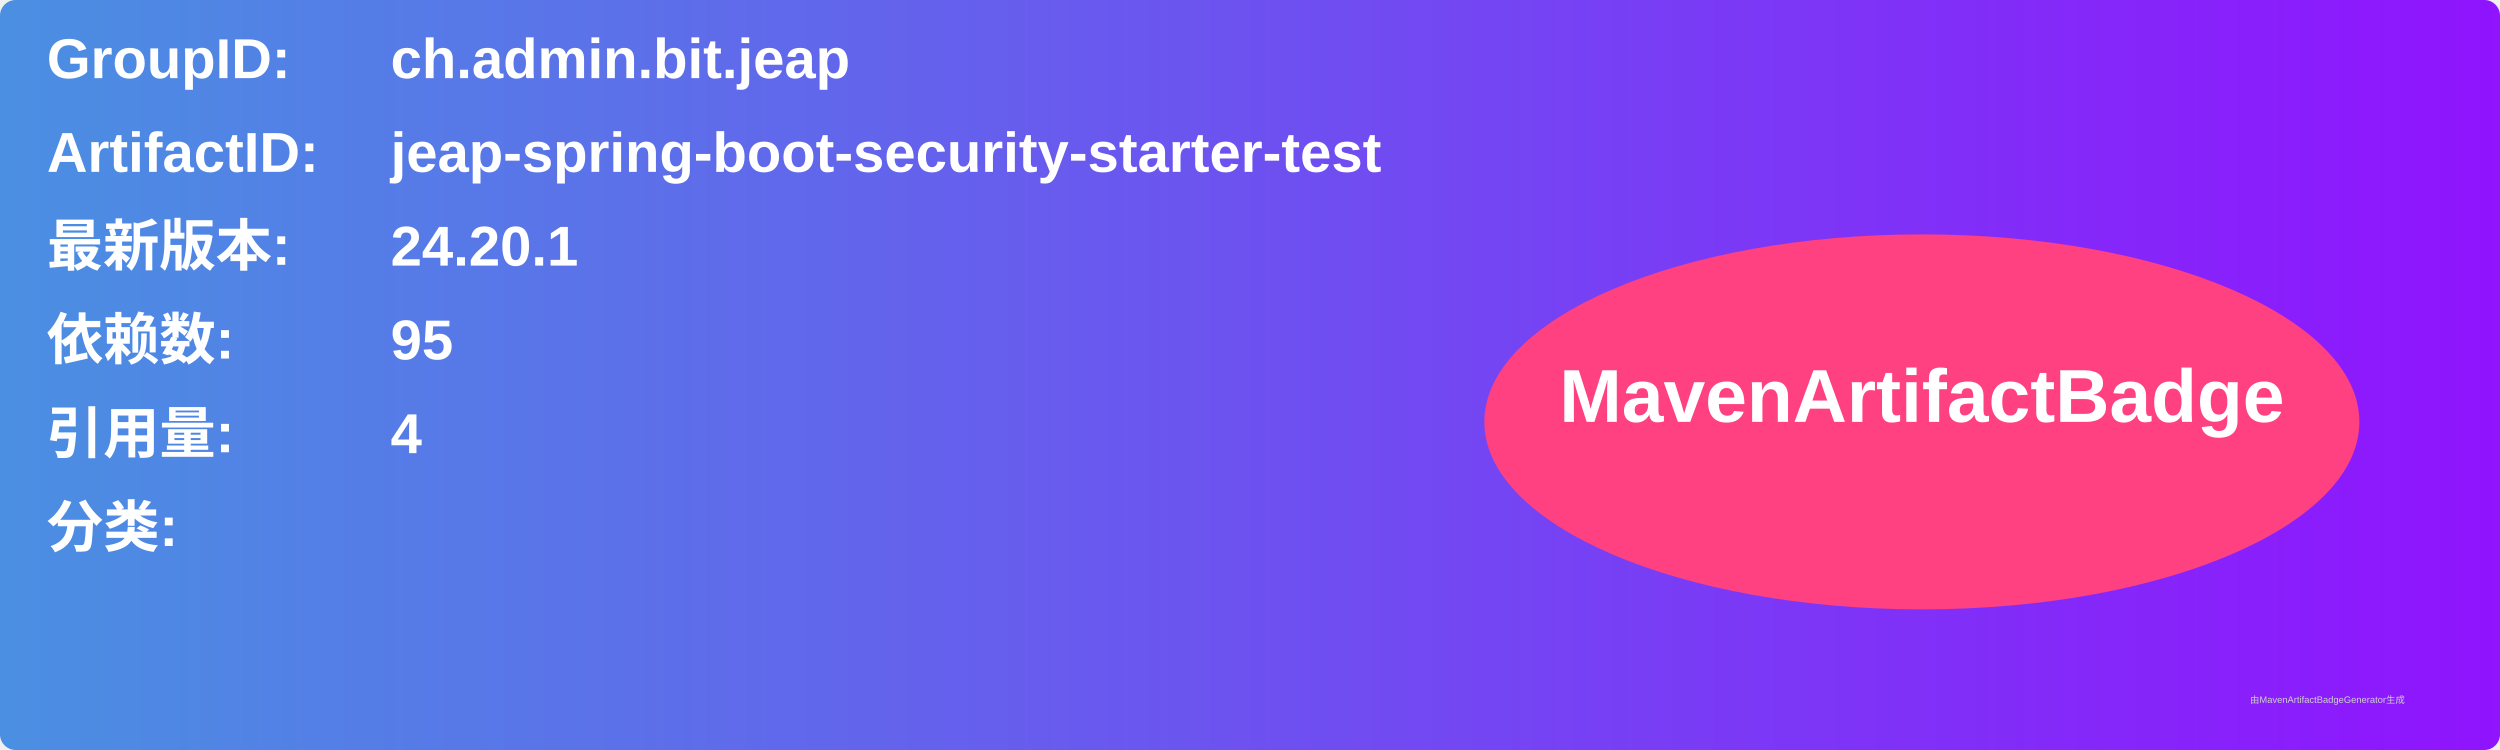
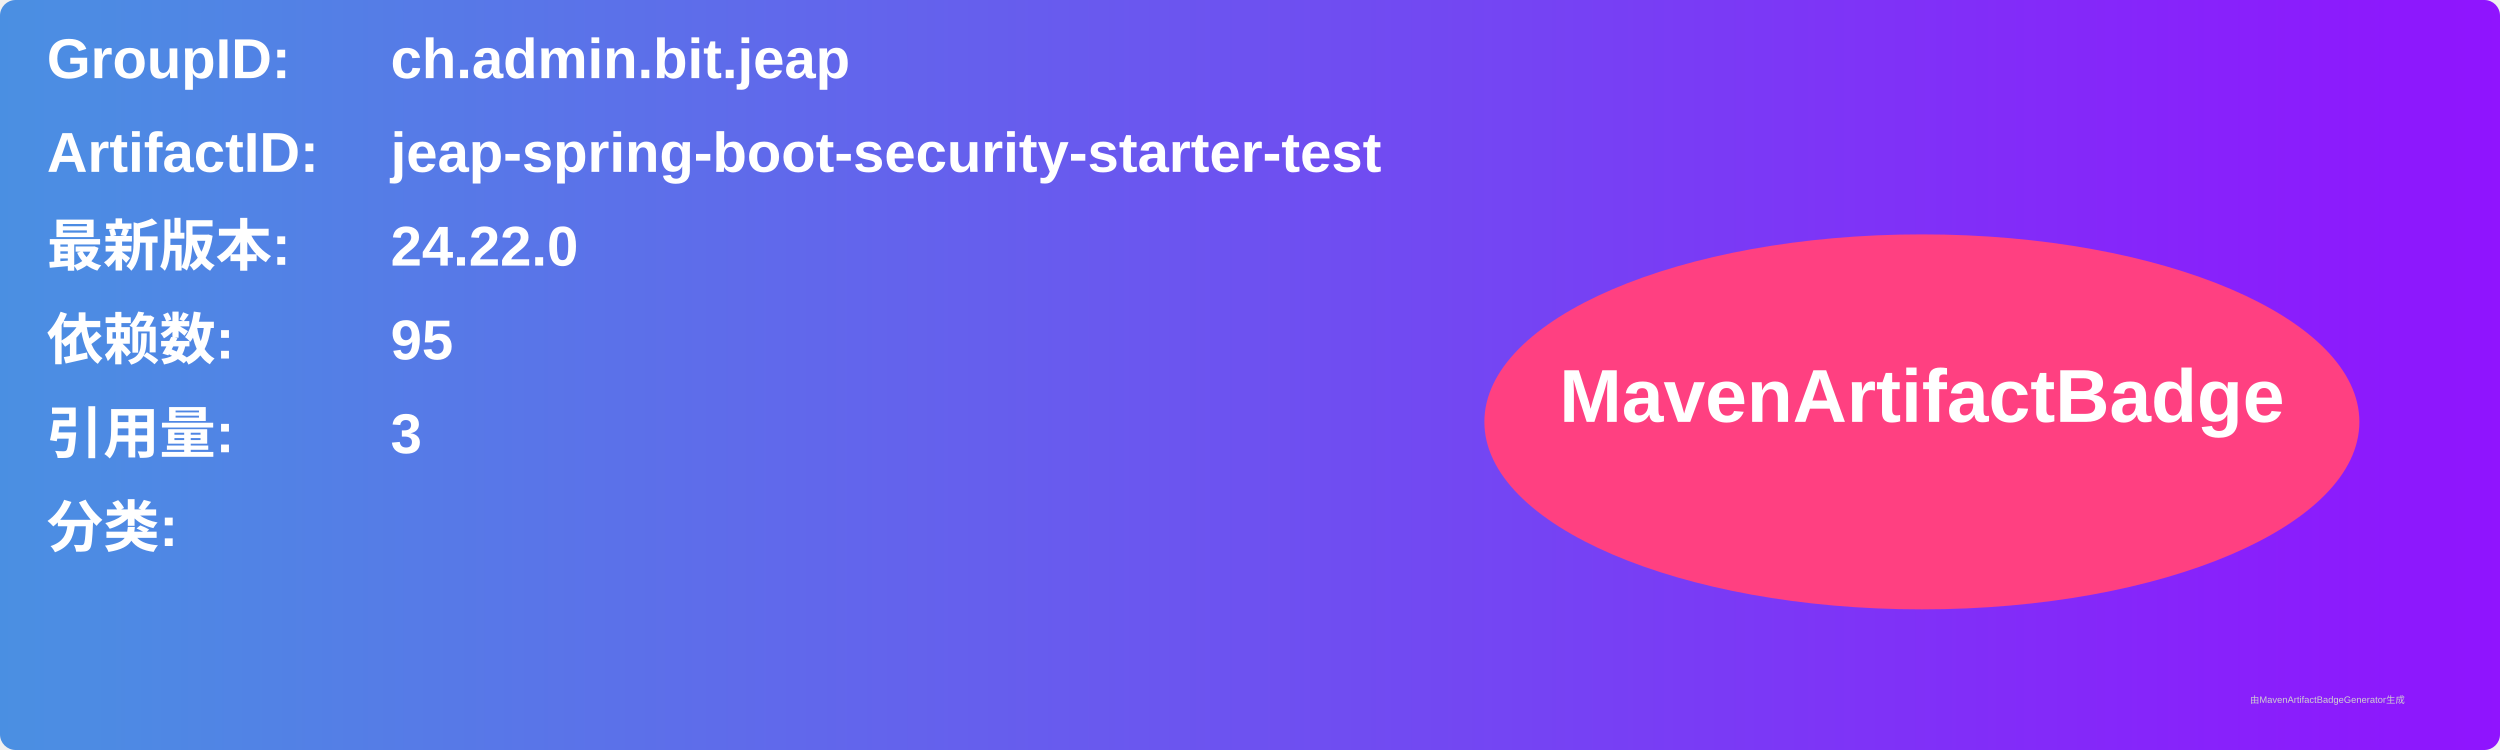
<svg xmlns="http://www.w3.org/2000/svg" width="800" height="240" viewBox="0 0 800 240">
  <linearGradient id="grad" x1="0%" y1="0%" x2="100%" y2="0%">
    <stop offset="0%" stop-color="#4a90e2" />
    <stop offset="100%" stop-color="#9013fe" />
  </linearGradient>
  <rect width="100%" height="100%" rx="5" ry="5" fill="url(#grad)" />
  <g transform="translate(15, 15)">
    <text x="0" y="10" font-family="Arial" font-size="18" fill="white" font-weight="bold" width="260">GroupID:</text>
    <text x="110" y="10" font-family="Arial" font-size="18" fill="white" font-weight="bold" width="460">ch.admin.bit.jeap</text>
    <text x="0" y="40" font-family="Arial" font-size="18" fill="white" font-weight="bold" width="260">ArtifactID:</text>
    <text x="110" y="40" font-family="Arial" font-size="18" fill="white" font-weight="bold" width="460">jeap-spring-boot-security-starter-test</text>
    <text x="0" y="70" font-family="Arial" font-size="18" fill="white" font-weight="bold">最新版本:</text>
    <text x="110" y="70" font-family="Arial" font-size="18" fill="white" font-weight="bold">
-       <tspan font-weight="bold">24.20.1</tspan>
+       <tspan font-weight="bold">24.22.0</tspan>
    </text>
    <text x="0" y="100" font-family="Arial" font-size="18" fill="white" font-weight="bold">依赖数: </text>
    <text x="110" y="100" font-family="Arial" font-size="18" fill="white">
      <tspan font-weight="bold">95</tspan>
    </text>
    <text x="0" y="130" font-family="Arial" font-size="18" fill="white" font-weight="bold">引用量: </text>
    <text x="110" y="130" font-family="Arial" font-size="18" fill="white">
-       <tspan font-weight="bold">4</tspan>
+       <tspan font-weight="bold">3</tspan>
    </text>
    <text x="0" y="160" font-family="Arial" font-size="18" fill="white" font-weight="bold">分类:</text>
    <text x="10" y="190" font-family="Arial" font-size="10" fill="white">
      <tspan font-weight="bold" />
    </text>
    <ellipse cx="600" cy="120" rx="140" ry="60" fill="#ff4081" />
    <text x="600" y="120" text-anchor="middle" font-family="Arial" font-size="24" fill="white" font-weight="bold">MavenArtifactBadge</text>
  </g>
  <text x="720" y="225" font-family="Arial" font-size="3" fill="#d0d0d0">由MavenArtifactBadgeGenerator生成</text>
</svg>
